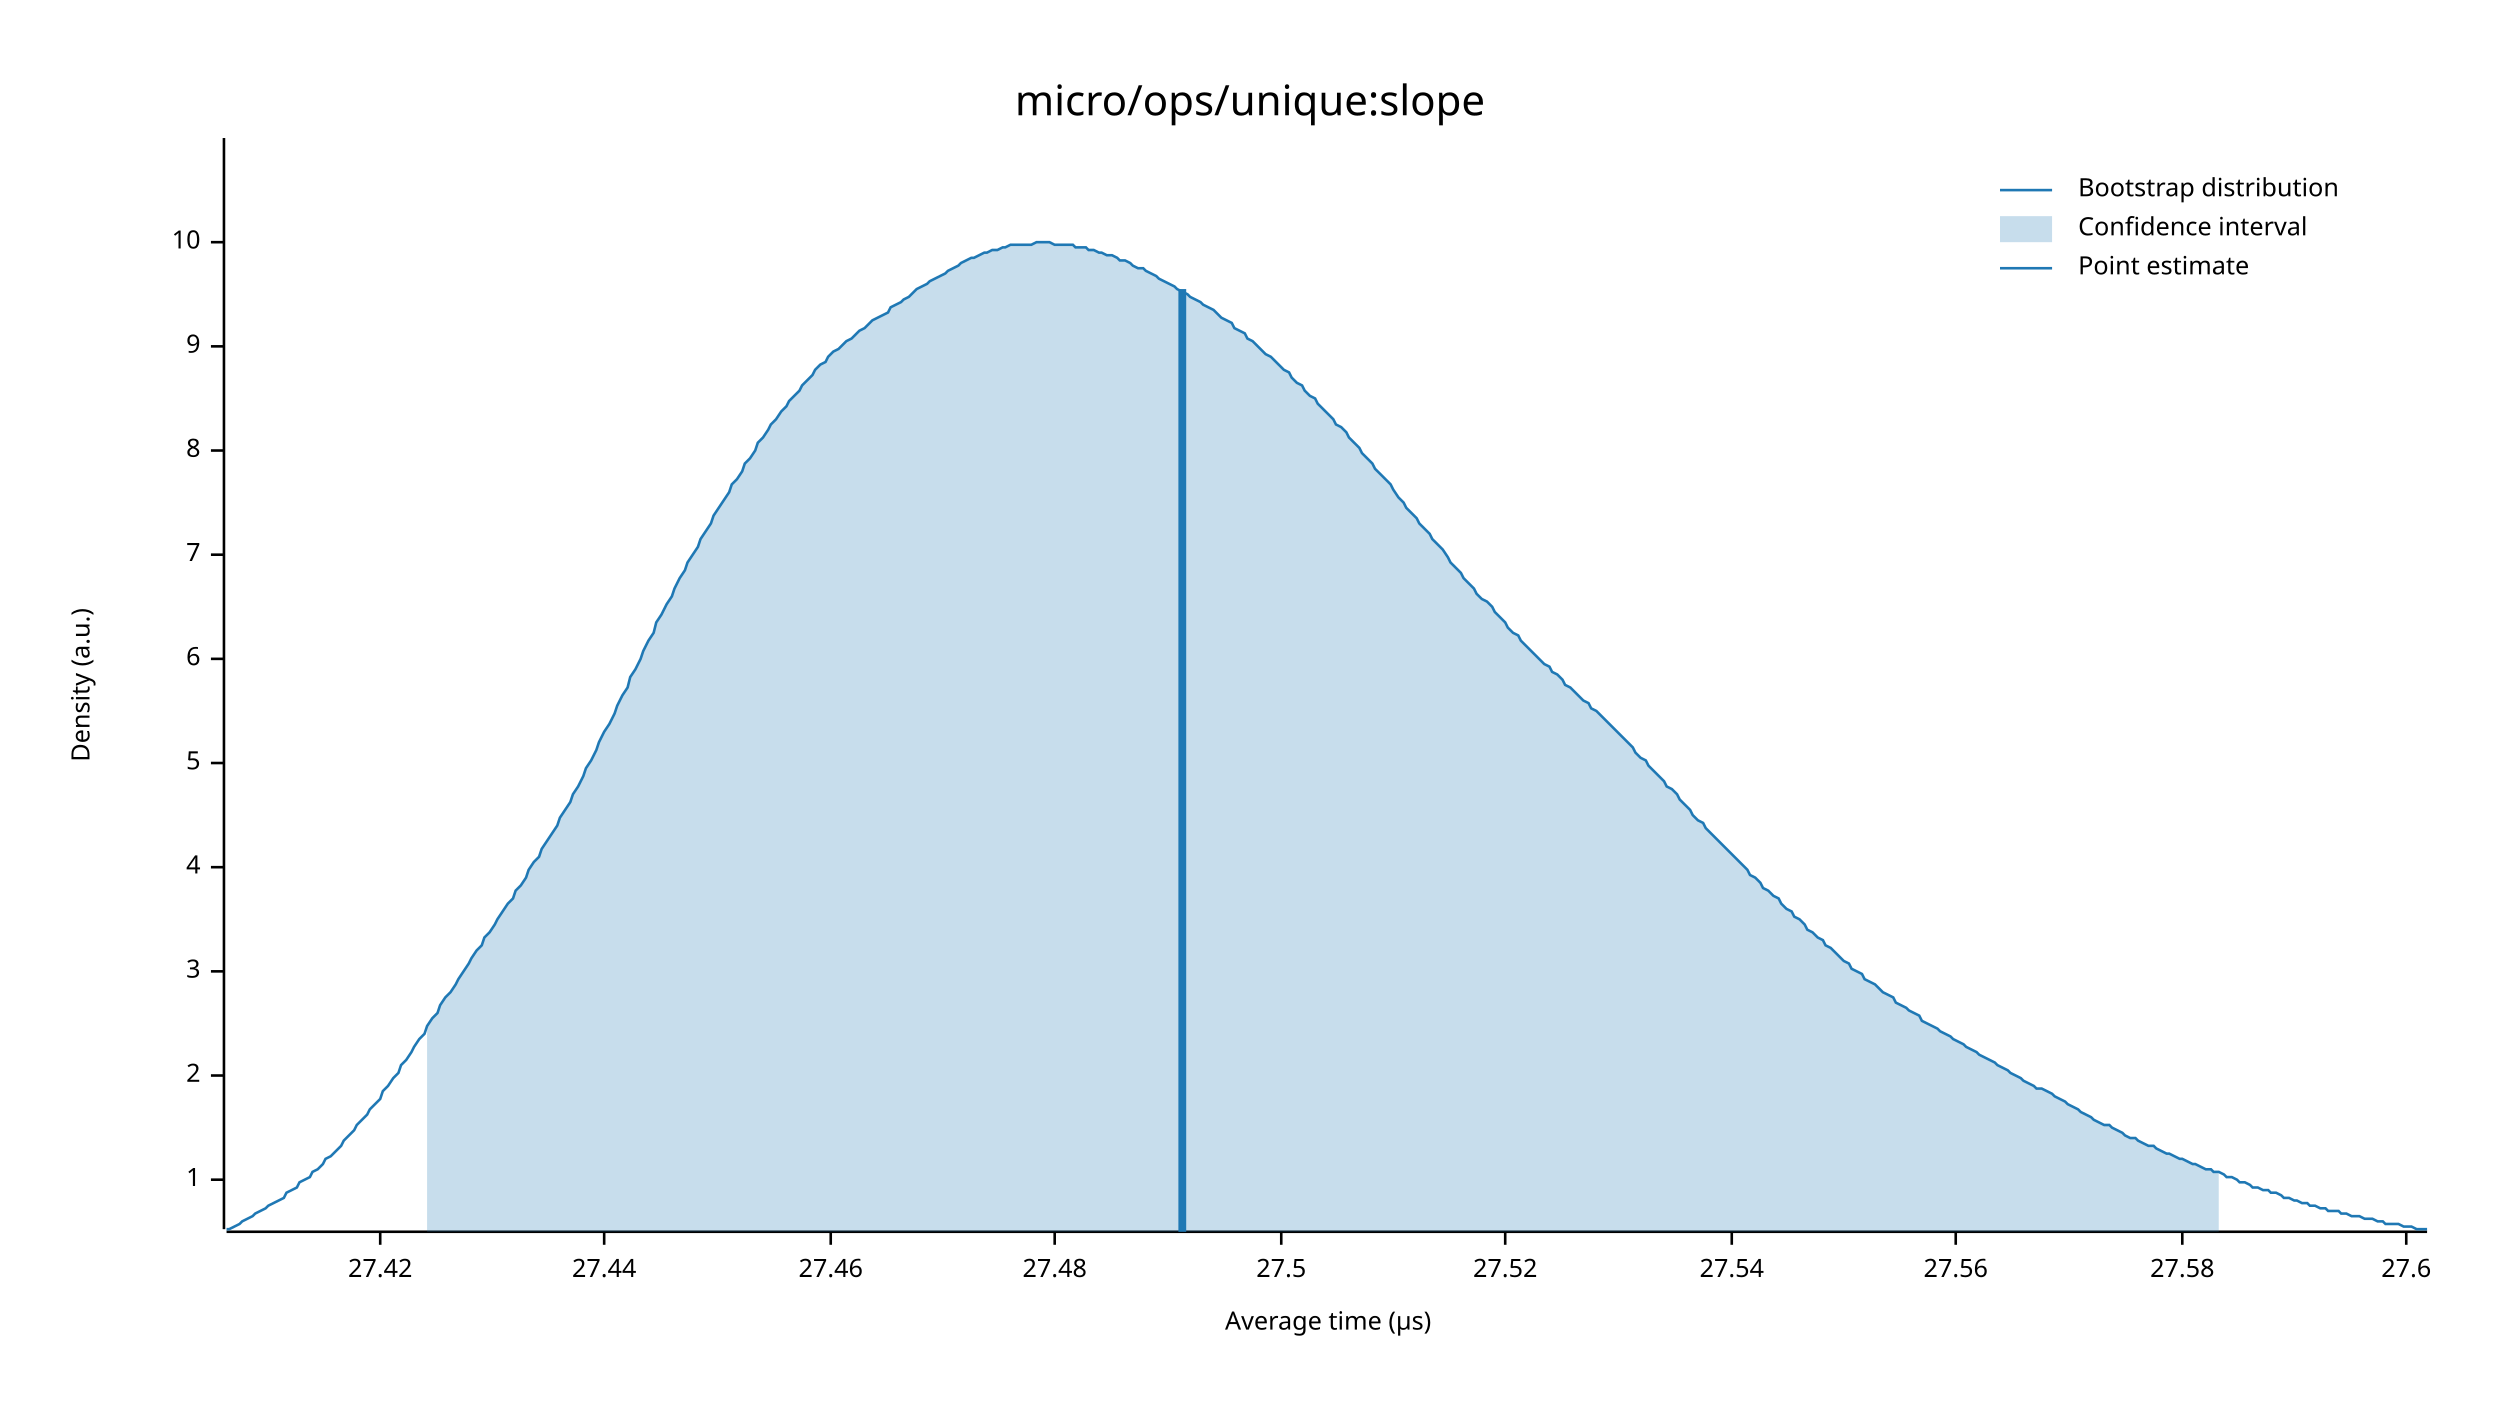
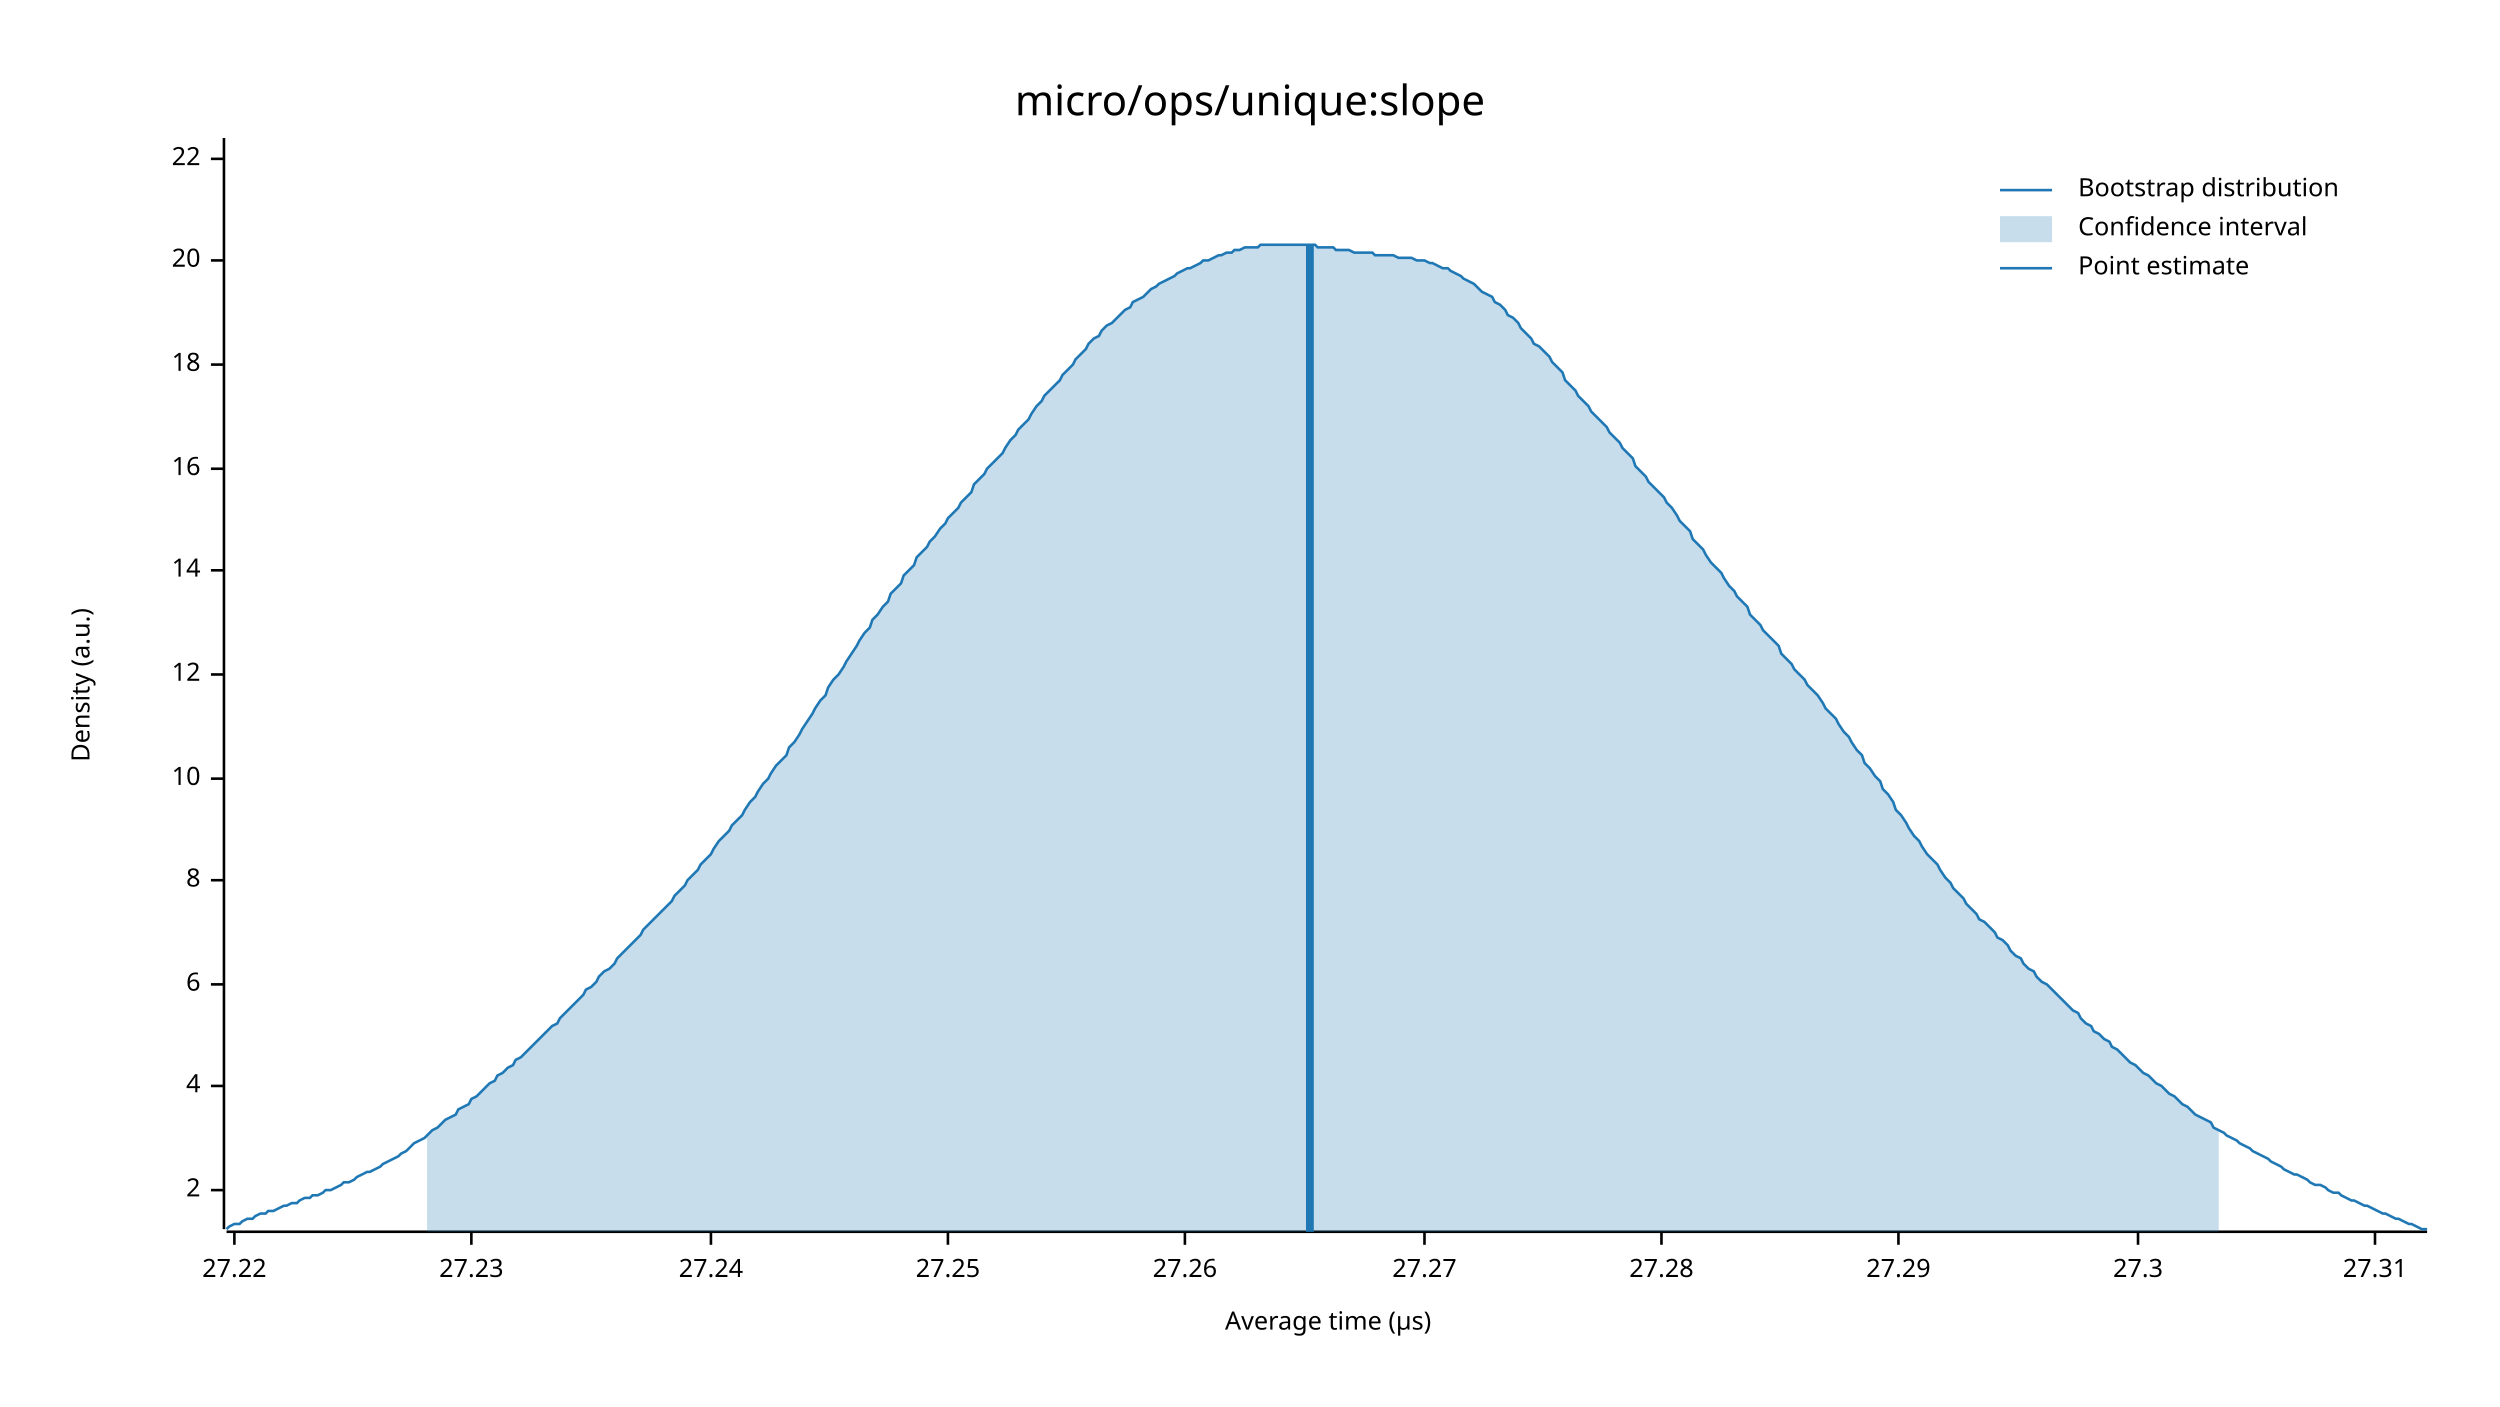
<svg xmlns="http://www.w3.org/2000/svg" width="960" height="540" viewBox="0 0 960 540">
  <text x="480" y="32" dy="0.76em" text-anchor="middle" font-family="sans-serif" font-size="16.129" opacity="1" fill="#000000">
micro/ops/unique:slope
</text>
  <text x="27" y="263" dy="0.76em" text-anchor="middle" font-family="sans-serif" font-size="9.677" opacity="1" fill="#000000" transform="rotate(270, 27, 263)">
Density (a.u.)
</text>
  <text x="510" y="513" dy="-0.5ex" text-anchor="middle" font-family="sans-serif" font-size="9.677" opacity="1" fill="#000000">
Average time (µs)
</text>
  <polyline fill="none" opacity="1" stroke="#000000" stroke-width="1" points="86,53 86,472 " />
-   <text x="77" y="453" dy="0.5ex" text-anchor="end" font-family="sans-serif" font-size="9.677" opacity="1" fill="#000000">
- 1
- </text>
-   <polyline fill="none" opacity="1" stroke="#000000" stroke-width="1" points="81,453 86,453 " />
-   <text x="77" y="413" dy="0.5ex" text-anchor="end" font-family="sans-serif" font-size="9.677" opacity="1" fill="#000000">
+   <text x="77" y="457" dy="0.5ex" text-anchor="end" font-family="sans-serif" font-size="9.677" opacity="1" fill="#000000">
2
</text>
-   <polyline fill="none" opacity="1" stroke="#000000" stroke-width="1" points="81,413 86,413 " />
-   <text x="77" y="373" dy="0.5ex" text-anchor="end" font-family="sans-serif" font-size="9.677" opacity="1" fill="#000000">
- 3
- </text>
-   <polyline fill="none" opacity="1" stroke="#000000" stroke-width="1" points="81,373 86,373 " />
-   <text x="77" y="333" dy="0.5ex" text-anchor="end" font-family="sans-serif" font-size="9.677" opacity="1" fill="#000000">
+   <polyline fill="none" opacity="1" stroke="#000000" stroke-width="1" points="81,457 86,457 " />
+   <text x="77" y="417" dy="0.5ex" text-anchor="end" font-family="sans-serif" font-size="9.677" opacity="1" fill="#000000">
4
</text>
-   <polyline fill="none" opacity="1" stroke="#000000" stroke-width="1" points="81,333 86,333 " />
-   <text x="77" y="293" dy="0.5ex" text-anchor="end" font-family="sans-serif" font-size="9.677" opacity="1" fill="#000000">
- 5
- </text>
-   <polyline fill="none" opacity="1" stroke="#000000" stroke-width="1" points="81,293 86,293 " />
-   <text x="77" y="253" dy="0.5ex" text-anchor="end" font-family="sans-serif" font-size="9.677" opacity="1" fill="#000000">
+   <polyline fill="none" opacity="1" stroke="#000000" stroke-width="1" points="81,417 86,417 " />
+   <text x="77" y="378" dy="0.5ex" text-anchor="end" font-family="sans-serif" font-size="9.677" opacity="1" fill="#000000">
6
</text>
-   <polyline fill="none" opacity="1" stroke="#000000" stroke-width="1" points="81,253 86,253 " />
-   <text x="77" y="213" dy="0.5ex" text-anchor="end" font-family="sans-serif" font-size="9.677" opacity="1" fill="#000000">
- 7
- </text>
-   <polyline fill="none" opacity="1" stroke="#000000" stroke-width="1" points="81,213 86,213 " />
-   <text x="77" y="173" dy="0.5ex" text-anchor="end" font-family="sans-serif" font-size="9.677" opacity="1" fill="#000000">
+   <polyline fill="none" opacity="1" stroke="#000000" stroke-width="1" points="81,378 86,378 " />
+   <text x="77" y="338" dy="0.5ex" text-anchor="end" font-family="sans-serif" font-size="9.677" opacity="1" fill="#000000">
8
</text>
-   <polyline fill="none" opacity="1" stroke="#000000" stroke-width="1" points="81,173 86,173 " />
-   <text x="77" y="133" dy="0.5ex" text-anchor="end" font-family="sans-serif" font-size="9.677" opacity="1" fill="#000000">
- 9
- </text>
-   <polyline fill="none" opacity="1" stroke="#000000" stroke-width="1" points="81,133 86,133 " />
-   <text x="77" y="93" dy="0.5ex" text-anchor="end" font-family="sans-serif" font-size="9.677" opacity="1" fill="#000000">
+   <polyline fill="none" opacity="1" stroke="#000000" stroke-width="1" points="81,338 86,338 " />
+   <text x="77" y="299" dy="0.5ex" text-anchor="end" font-family="sans-serif" font-size="9.677" opacity="1" fill="#000000">
10
</text>
-   <polyline fill="none" opacity="1" stroke="#000000" stroke-width="1" points="81,93 86,93 " />
+   <polyline fill="none" opacity="1" stroke="#000000" stroke-width="1" points="81,299 86,299 " />
+   <text x="77" y="259" dy="0.5ex" text-anchor="end" font-family="sans-serif" font-size="9.677" opacity="1" fill="#000000">
+ 12
+ </text>
+   <polyline fill="none" opacity="1" stroke="#000000" stroke-width="1" points="81,259 86,259 " />
+   <text x="77" y="219" dy="0.5ex" text-anchor="end" font-family="sans-serif" font-size="9.677" opacity="1" fill="#000000">
+ 14
+ </text>
+   <polyline fill="none" opacity="1" stroke="#000000" stroke-width="1" points="81,219 86,219 " />
+   <text x="77" y="180" dy="0.5ex" text-anchor="end" font-family="sans-serif" font-size="9.677" opacity="1" fill="#000000">
+ 16
+ </text>
+   <polyline fill="none" opacity="1" stroke="#000000" stroke-width="1" points="81,180 86,180 " />
+   <text x="77" y="140" dy="0.5ex" text-anchor="end" font-family="sans-serif" font-size="9.677" opacity="1" fill="#000000">
+ 18
+ </text>
+   <polyline fill="none" opacity="1" stroke="#000000" stroke-width="1" points="81,140 86,140 " />
+   <text x="77" y="100" dy="0.5ex" text-anchor="end" font-family="sans-serif" font-size="9.677" opacity="1" fill="#000000">
+ 20
+ </text>
+   <polyline fill="none" opacity="1" stroke="#000000" stroke-width="1" points="81,100 86,100 " />
+   <text x="77" y="61" dy="0.5ex" text-anchor="end" font-family="sans-serif" font-size="9.677" opacity="1" fill="#000000">
+ 22
+ </text>
+   <polyline fill="none" opacity="1" stroke="#000000" stroke-width="1" points="81,61 86,61 " />
  <polyline fill="none" opacity="1" stroke="#000000" stroke-width="1" points="87,473 932,473 " />
-   <text x="146" y="483" dy="0.76em" text-anchor="middle" font-family="sans-serif" font-size="9.677" opacity="1" fill="#000000">
- 27.42
+   <text x="90" y="483" dy="0.76em" text-anchor="middle" font-family="sans-serif" font-size="9.677" opacity="1" fill="#000000">
+ 27.22
</text>
-   <polyline fill="none" opacity="1" stroke="#000000" stroke-width="1" points="146,473 146,478 " />
-   <text x="232" y="483" dy="0.76em" text-anchor="middle" font-family="sans-serif" font-size="9.677" opacity="1" fill="#000000">
- 27.44
+   <polyline fill="none" opacity="1" stroke="#000000" stroke-width="1" points="90,473 90,478 " />
+   <text x="181" y="483" dy="0.76em" text-anchor="middle" font-family="sans-serif" font-size="9.677" opacity="1" fill="#000000">
+ 27.23
</text>
-   <polyline fill="none" opacity="1" stroke="#000000" stroke-width="1" points="232,473 232,478 " />
-   <text x="319" y="483" dy="0.76em" text-anchor="middle" font-family="sans-serif" font-size="9.677" opacity="1" fill="#000000">
- 27.46
+   <polyline fill="none" opacity="1" stroke="#000000" stroke-width="1" points="181,473 181,478 " />
+   <text x="273" y="483" dy="0.76em" text-anchor="middle" font-family="sans-serif" font-size="9.677" opacity="1" fill="#000000">
+ 27.24
</text>
-   <polyline fill="none" opacity="1" stroke="#000000" stroke-width="1" points="319,473 319,478 " />
-   <text x="405" y="483" dy="0.76em" text-anchor="middle" font-family="sans-serif" font-size="9.677" opacity="1" fill="#000000">
- 27.48
+   <polyline fill="none" opacity="1" stroke="#000000" stroke-width="1" points="273,473 273,478 " />
+   <text x="364" y="483" dy="0.76em" text-anchor="middle" font-family="sans-serif" font-size="9.677" opacity="1" fill="#000000">
+ 27.25
</text>
-   <polyline fill="none" opacity="1" stroke="#000000" stroke-width="1" points="405,473 405,478 " />
-   <text x="492" y="483" dy="0.76em" text-anchor="middle" font-family="sans-serif" font-size="9.677" opacity="1" fill="#000000">
- 27.5
+   <polyline fill="none" opacity="1" stroke="#000000" stroke-width="1" points="364,473 364,478 " />
+   <text x="455" y="483" dy="0.76em" text-anchor="middle" font-family="sans-serif" font-size="9.677" opacity="1" fill="#000000">
+ 27.26
</text>
-   <polyline fill="none" opacity="1" stroke="#000000" stroke-width="1" points="492,473 492,478 " />
-   <text x="578" y="483" dy="0.76em" text-anchor="middle" font-family="sans-serif" font-size="9.677" opacity="1" fill="#000000">
- 27.52
+   <polyline fill="none" opacity="1" stroke="#000000" stroke-width="1" points="455,473 455,478 " />
+   <text x="547" y="483" dy="0.76em" text-anchor="middle" font-family="sans-serif" font-size="9.677" opacity="1" fill="#000000">
+ 27.27
</text>
-   <polyline fill="none" opacity="1" stroke="#000000" stroke-width="1" points="578,473 578,478 " />
-   <text x="665" y="483" dy="0.76em" text-anchor="middle" font-family="sans-serif" font-size="9.677" opacity="1" fill="#000000">
- 27.54
+   <polyline fill="none" opacity="1" stroke="#000000" stroke-width="1" points="547,473 547,478 " />
+   <text x="638" y="483" dy="0.76em" text-anchor="middle" font-family="sans-serif" font-size="9.677" opacity="1" fill="#000000">
+ 27.28
</text>
-   <polyline fill="none" opacity="1" stroke="#000000" stroke-width="1" points="665,473 665,478 " />
-   <text x="751" y="483" dy="0.76em" text-anchor="middle" font-family="sans-serif" font-size="9.677" opacity="1" fill="#000000">
- 27.56
+   <polyline fill="none" opacity="1" stroke="#000000" stroke-width="1" points="638,473 638,478 " />
+   <text x="729" y="483" dy="0.76em" text-anchor="middle" font-family="sans-serif" font-size="9.677" opacity="1" fill="#000000">
+ 27.29
</text>
-   <polyline fill="none" opacity="1" stroke="#000000" stroke-width="1" points="751,473 751,478 " />
-   <text x="838" y="483" dy="0.76em" text-anchor="middle" font-family="sans-serif" font-size="9.677" opacity="1" fill="#000000">
- 27.58
+   <polyline fill="none" opacity="1" stroke="#000000" stroke-width="1" points="729,473 729,478 " />
+   <text x="821" y="483" dy="0.76em" text-anchor="middle" font-family="sans-serif" font-size="9.677" opacity="1" fill="#000000">
+ 27.3
</text>
-   <polyline fill="none" opacity="1" stroke="#000000" stroke-width="1" points="838,473 838,478 " />
-   <text x="924" y="483" dy="0.76em" text-anchor="middle" font-family="sans-serif" font-size="9.677" opacity="1" fill="#000000">
- 27.6
+   <polyline fill="none" opacity="1" stroke="#000000" stroke-width="1" points="821,473 821,478 " />
+   <text x="912" y="483" dy="0.76em" text-anchor="middle" font-family="sans-serif" font-size="9.677" opacity="1" fill="#000000">
+ 27.31
</text>
-   <polyline fill="none" opacity="1" stroke="#000000" stroke-width="1" points="924,473 924,478 " />
-   <polyline fill="none" opacity="1" stroke="#1F78B4" stroke-width="1" points="87,472 88,472 90,471 92,470 93,469 95,468 97,467 98,466 100,465 102,464 103,463 105,462 107,461 109,460 110,458 112,457 114,456 115,454 117,453 119,452 120,450 122,449 124,447 125,445 127,444 129,442 131,440 132,438 134,436 136,434 137,432 139,430 141,428 142,426 144,424 146,422 147,419 149,417 151,414 153,412 154,409 156,407 158,404 159,402 161,399 163,397 164,394 166,391 168,389 169,386 171,383 173,381 175,378 176,376 178,373 180,370 181,368 183,365 185,363 186,360 188,358 190,355 191,353 193,350 195,347 197,345 198,342 200,340 202,337 203,334 205,331 207,329 208,326 210,323 212,320 214,317 215,314 217,311 219,308 220,305 222,302 224,298 225,295 227,292 229,288 230,285 232,281 234,278 236,274 237,271 239,267 241,264 242,260 244,257 246,253 247,250 249,246 251,243 252,239 254,236 256,232 258,229 259,226 261,222 263,219 264,216 266,213 268,210 269,207 271,204 273,201 274,198 276,195 278,192 280,189 281,186 283,184 285,181 286,178 288,176 290,173 291,170 293,168 295,165 296,163 298,161 300,158 302,156 303,154 305,152 307,150 308,148 310,146 312,144 313,142 315,140 317,139 318,137 320,135 322,134 324,132 325,131 327,130 329,128 330,127 332,126 334,124 335,123 337,122 339,121 341,120 342,118 344,117 346,116 347,115 349,114 351,112 352,111 354,110 356,109 357,108 359,107 361,106 363,105 364,104 366,103 368,102 369,101 371,100 373,99 374,99 376,98 378,97 379,97 381,96 383,96 385,95 386,95 388,94 390,94 391,94 393,94 395,94 396,94 398,93 400,93 401,93 403,93 405,94 407,94 408,94 410,94 412,94 413,95 415,95 417,95 418,96 420,96 422,97 423,97 425,98 427,98 429,99 430,100 432,100 434,101 435,102 437,103 439,103 440,104 442,105 444,106 445,107 447,108 449,109 451,110 452,111 454,112 456,113 457,114 459,115 461,116 462,117 464,118 466,119 468,121 469,122 471,123 473,124 474,126 476,127 478,128 479,130 481,131 483,133 484,134 486,136 488,137 490,139 491,140 493,142 495,143 496,145 498,147 500,148 501,150 503,152 505,153 506,155 508,157 510,159 512,161 513,163 515,164 517,166 518,168 520,170 522,172 523,174 525,176 527,178 528,180 530,182 532,184 534,186 535,188 537,191 539,193 540,195 542,197 544,199 545,201 547,203 549,205 550,207 552,209 554,211 556,214 557,216 559,218 561,220 562,222 564,224 566,226 567,228 569,230 571,231 573,233 574,235 576,237 578,239 579,241 581,243 583,244 584,246 586,248 588,250 589,251 591,253 593,255 595,256 596,258 598,259 600,261 601,263 603,264 605,266 606,267 608,269 610,270 611,272 613,273 615,275 617,277 618,278 620,280 622,282 623,283 625,285 627,287 628,289 630,291 632,292 633,294 635,296 637,298 639,300 640,302 642,303 644,305 645,307 647,309 649,311 650,313 652,315 654,316 655,318 657,320 659,322 661,324 662,325 664,327 666,329 667,330 669,332 671,334 672,336 674,337 676,339 677,341 679,342 681,344 683,345 684,347 686,349 688,350 689,352 691,353 693,355 694,357 696,358 698,360 700,361 701,363 703,364 705,366 706,367 708,369 710,370 711,372 713,373 715,374 716,376 718,377 720,378 722,380 723,381 725,382 727,383 728,385 730,386 732,387 733,388 735,389 737,390 738,392 740,393 742,394 744,395 745,396 747,397 749,398 750,399 752,400 754,401 755,402 757,403 759,404 760,405 762,406 764,407 766,408 767,409 769,410 771,411 772,412 774,413 776,414 777,415 779,416 781,417 782,418 784,418 786,419 788,420 789,421 791,422 793,423 794,424 796,425 798,426 799,427 801,428 803,429 804,430 806,431 808,432 810,432 811,433 813,434 815,435 816,436 818,437 820,437 821,438 823,439 825,440 827,440 828,441 830,442 832,443 833,443 835,444 837,445 838,445 840,446 842,447 843,447 845,448 847,449 849,449 850,450 852,450 854,451 855,452 857,452 859,453 860,454 862,454 864,455 865,456 867,456 869,457 871,457 872,458 874,458 876,459 877,460 879,460 881,461 882,461 884,462 886,462 887,463 889,463 891,464 893,464 894,465 896,465 898,465 899,466 901,466 903,467 904,467 906,467 908,468 909,468 911,468 913,469 915,469 916,470 918,470 920,470 921,470 923,471 925,471 926,471 928,472 930,472 932,472 " />
-   <polygon opacity="0.25" fill="#1F78B4" points="164,394 166,391 168,389 169,386 171,383 173,381 175,378 176,376 178,373 180,370 181,368 183,365 185,363 186,360 188,358 190,355 191,353 193,350 195,347 197,345 198,342 200,340 202,337 203,334 205,331 207,329 208,326 210,323 212,320 214,317 215,314 217,311 219,308 220,305 222,302 224,298 225,295 227,292 229,288 230,285 232,281 234,278 236,274 237,271 239,267 241,264 242,260 244,257 246,253 247,250 249,246 251,243 252,239 254,236 256,232 258,229 259,226 261,222 263,219 264,216 266,213 268,210 269,207 271,204 273,201 274,198 276,195 278,192 280,189 281,186 283,184 285,181 286,178 288,176 290,173 291,170 293,168 295,165 296,163 298,161 300,158 302,156 303,154 305,152 307,150 308,148 310,146 312,144 313,142 315,140 317,139 318,137 320,135 322,134 324,132 325,131 327,130 329,128 330,127 332,126 334,124 335,123 337,122 339,121 341,120 342,118 344,117 346,116 347,115 349,114 351,112 352,111 354,110 356,109 357,108 359,107 361,106 363,105 364,104 366,103 368,102 369,101 371,100 373,99 374,99 376,98 378,97 379,97 381,96 383,96 385,95 386,95 388,94 390,94 391,94 393,94 395,94 396,94 398,93 400,93 401,93 403,93 405,94 407,94 408,94 410,94 412,94 413,95 415,95 417,95 418,96 420,96 422,97 423,97 425,98 427,98 429,99 430,100 432,100 434,101 435,102 437,103 439,103 440,104 442,105 444,106 445,107 447,108 449,109 451,110 452,111 454,112 456,113 457,114 459,115 461,116 462,117 464,118 466,119 468,121 469,122 471,123 473,124 474,126 476,127 478,128 479,130 481,131 483,133 484,134 486,136 488,137 490,139 491,140 493,142 495,143 496,145 498,147 500,148 501,150 503,152 505,153 506,155 508,157 510,159 512,161 513,163 515,164 517,166 518,168 520,170 522,172 523,174 525,176 527,178 528,180 530,182 532,184 534,186 535,188 537,191 539,193 540,195 542,197 544,199 545,201 547,203 549,205 550,207 552,209 554,211 556,214 557,216 559,218 561,220 562,222 564,224 566,226 567,228 569,230 571,231 573,233 574,235 576,237 578,239 579,241 581,243 583,244 584,246 586,248 588,250 589,251 591,253 593,255 595,256 596,258 598,259 600,261 601,263 603,264 605,266 606,267 608,269 610,270 611,272 613,273 615,275 617,277 618,278 620,280 622,282 623,283 625,285 627,287 628,289 630,291 632,292 633,294 635,296 637,298 639,300 640,302 642,303 644,305 645,307 647,309 649,311 650,313 652,315 654,316 655,318 657,320 659,322 661,324 662,325 664,327 666,329 667,330 669,332 671,334 672,336 674,337 676,339 677,341 679,342 681,344 683,345 684,347 686,349 688,350 689,352 691,353 693,355 694,357 696,358 698,360 700,361 701,363 703,364 705,366 706,367 708,369 710,370 711,372 713,373 715,374 716,376 718,377 720,378 722,380 723,381 725,382 727,383 728,385 730,386 732,387 733,388 735,389 737,390 738,392 740,393 742,394 744,395 745,396 747,397 749,398 750,399 752,400 754,401 755,402 757,403 759,404 760,405 762,406 764,407 766,408 767,409 769,410 771,411 772,412 774,413 776,414 777,415 779,416 781,417 782,418 784,418 786,419 788,420 789,421 791,422 793,423 794,424 796,425 798,426 799,427 801,428 803,429 804,430 806,431 808,432 810,432 811,433 813,434 815,435 816,436 818,437 820,437 821,438 823,439 825,440 827,440 828,441 830,442 832,443 833,443 835,444 837,445 838,445 840,446 842,447 843,447 845,448 847,449 849,449 850,450 852,450 852,473 164,473 " />
-   <polyline fill="none" opacity="1" stroke="#1F78B4" stroke-width="3" points="454,473 454,111 " />
+   <polyline fill="none" opacity="1" stroke="#000000" stroke-width="1" points="912,473 912,478 " />
+   <polyline fill="none" opacity="1" stroke="#1F78B4" stroke-width="1" points="87,472 88,471 90,470 92,470 93,469 95,468 97,468 98,467 100,466 102,466 103,465 105,465 107,464 109,463 110,463 112,462 114,462 115,461 117,460 119,460 120,459 122,459 124,458 125,457 127,457 129,456 131,455 132,454 134,454 136,453 137,452 139,451 141,450 142,450 144,449 146,448 147,447 149,446 151,445 153,444 154,443 156,442 158,440 159,439 161,438 163,437 164,436 166,434 168,433 169,432 171,430 173,429 175,428 176,426 178,425 180,424 181,422 183,421 185,419 186,418 188,416 190,415 191,413 193,412 195,410 197,409 198,407 200,406 202,404 203,403 205,401 207,399 208,398 210,396 212,394 214,393 215,391 217,389 219,387 220,386 222,384 224,382 225,380 227,379 229,377 230,375 232,373 234,372 236,370 237,368 239,366 241,364 242,363 244,361 246,359 247,357 249,355 251,353 252,352 254,350 256,348 258,346 259,344 261,342 263,340 264,338 266,336 268,334 269,332 271,330 273,328 274,326 276,323 278,321 280,319 281,317 283,315 285,313 286,311 288,308 290,306 291,304 293,301 295,299 296,297 298,294 300,292 302,290 303,287 305,285 307,282 308,280 310,277 312,274 313,272 315,269 317,267 318,264 320,261 322,259 324,256 325,254 327,251 329,248 330,246 332,243 334,241 335,238 337,236 339,233 341,231 342,228 344,226 346,224 347,221 349,219 351,217 352,214 354,212 356,210 357,208 359,206 361,203 363,201 364,199 366,197 368,195 369,193 371,191 373,189 374,186 376,184 378,182 379,180 381,178 383,176 385,174 386,172 388,169 390,167 391,165 393,163 395,161 396,159 398,156 400,154 401,152 403,150 405,148 407,146 408,144 410,142 412,140 413,138 415,136 417,134 418,132 420,130 422,129 423,127 425,125 427,124 429,122 430,121 432,119 434,118 435,116 437,115 439,114 440,113 442,111 444,110 445,109 447,108 449,107 451,106 452,105 454,104 456,103 457,103 459,102 461,101 462,100 464,100 466,99 468,98 469,98 471,97 473,97 474,96 476,96 478,95 479,95 481,95 483,95 484,94 486,94 488,94 490,94 491,94 493,94 495,94 496,94 498,94 500,94 501,94 503,94 505,94 506,95 508,95 510,95 512,95 513,96 515,96 517,96 518,96 520,97 522,97 523,97 525,97 527,97 528,98 530,98 532,98 534,98 535,98 537,99 539,99 540,99 542,99 544,100 545,100 547,100 549,101 550,101 552,102 554,103 556,103 557,104 559,105 561,106 562,107 564,108 566,109 567,110 569,112 571,113 573,114 574,116 576,117 578,119 579,121 581,122 583,124 584,126 586,128 588,130 589,132 591,133 593,135 595,137 596,139 598,141 600,143 601,146 603,148 605,150 606,152 608,154 610,156 611,158 613,160 615,162 617,164 618,166 620,168 622,170 623,172 625,174 627,176 628,179 630,181 632,183 633,185 635,187 637,189 639,191 640,193 642,195 644,198 645,200 647,202 649,204 650,207 652,209 654,211 655,213 657,216 659,218 661,220 662,222 664,225 666,227 667,229 669,231 671,233 672,236 674,238 676,240 677,242 679,244 681,246 683,248 684,251 686,253 688,255 689,257 691,259 693,261 694,263 696,265 698,267 700,270 701,272 703,274 705,276 706,278 708,281 710,283 711,285 713,288 715,290 716,293 718,295 720,298 722,300 723,303 725,305 727,308 728,311 730,313 732,316 733,318 735,321 737,323 738,325 740,328 742,330 744,332 745,334 747,337 749,339 750,341 752,343 754,345 755,347 757,349 759,351 760,353 762,354 764,356 766,358 767,360 769,361 771,363 772,365 774,367 776,368 777,370 779,372 781,373 782,375 784,377 786,378 788,380 789,381 791,383 793,385 794,386 796,388 798,389 799,391 801,393 803,394 804,396 806,397 808,399 810,400 811,402 813,403 815,405 816,406 818,408 820,409 821,410 823,412 825,413 827,415 828,416 830,417 832,419 833,420 835,421 837,423 838,424 840,425 842,427 843,428 845,429 847,430 849,431 850,433 852,434 854,435 855,436 857,437 859,438 860,439 862,440 864,441 865,442 867,443 869,444 871,445 872,446 874,447 876,448 877,449 879,450 881,451 882,451 884,452 886,453 887,454 889,455 891,455 893,456 894,457 896,458 898,458 899,459 901,460 903,461 904,461 906,462 908,463 909,463 911,464 913,465 915,466 916,466 918,467 920,468 921,468 923,469 925,470 926,470 928,471 930,472 932,472 " />
+   <polygon opacity="0.25" fill="#1F78B4" points="164,436 166,434 168,433 169,432 171,430 173,429 175,428 176,426 178,425 180,424 181,422 183,421 185,419 186,418 188,416 190,415 191,413 193,412 195,410 197,409 198,407 200,406 202,404 203,403 205,401 207,399 208,398 210,396 212,394 214,393 215,391 217,389 219,387 220,386 222,384 224,382 225,380 227,379 229,377 230,375 232,373 234,372 236,370 237,368 239,366 241,364 242,363 244,361 246,359 247,357 249,355 251,353 252,352 254,350 256,348 258,346 259,344 261,342 263,340 264,338 266,336 268,334 269,332 271,330 273,328 274,326 276,323 278,321 280,319 281,317 283,315 285,313 286,311 288,308 290,306 291,304 293,301 295,299 296,297 298,294 300,292 302,290 303,287 305,285 307,282 308,280 310,277 312,274 313,272 315,269 317,267 318,264 320,261 322,259 324,256 325,254 327,251 329,248 330,246 332,243 334,241 335,238 337,236 339,233 341,231 342,228 344,226 346,224 347,221 349,219 351,217 352,214 354,212 356,210 357,208 359,206 361,203 363,201 364,199 366,197 368,195 369,193 371,191 373,189 374,186 376,184 378,182 379,180 381,178 383,176 385,174 386,172 388,169 390,167 391,165 393,163 395,161 396,159 398,156 400,154 401,152 403,150 405,148 407,146 408,144 410,142 412,140 413,138 415,136 417,134 418,132 420,130 422,129 423,127 425,125 427,124 429,122 430,121 432,119 434,118 435,116 437,115 439,114 440,113 442,111 444,110 445,109 447,108 449,107 451,106 452,105 454,104 456,103 457,103 459,102 461,101 462,100 464,100 466,99 468,98 469,98 471,97 473,97 474,96 476,96 478,95 479,95 481,95 483,95 484,94 486,94 488,94 490,94 491,94 493,94 495,94 496,94 498,94 500,94 501,94 503,94 505,94 506,95 508,95 510,95 512,95 513,96 515,96 517,96 518,96 520,97 522,97 523,97 525,97 527,97 528,98 530,98 532,98 534,98 535,98 537,99 539,99 540,99 542,99 544,100 545,100 547,100 549,101 550,101 552,102 554,103 556,103 557,104 559,105 561,106 562,107 564,108 566,109 567,110 569,112 571,113 573,114 574,116 576,117 578,119 579,121 581,122 583,124 584,126 586,128 588,130 589,132 591,133 593,135 595,137 596,139 598,141 600,143 601,146 603,148 605,150 606,152 608,154 610,156 611,158 613,160 615,162 617,164 618,166 620,168 622,170 623,172 625,174 627,176 628,179 630,181 632,183 633,185 635,187 637,189 639,191 640,193 642,195 644,198 645,200 647,202 649,204 650,207 652,209 654,211 655,213 657,216 659,218 661,220 662,222 664,225 666,227 667,229 669,231 671,233 672,236 674,238 676,240 677,242 679,244 681,246 683,248 684,251 686,253 688,255 689,257 691,259 693,261 694,263 696,265 698,267 700,270 701,272 703,274 705,276 706,278 708,281 710,283 711,285 713,288 715,290 716,293 718,295 720,298 722,300 723,303 725,305 727,308 728,311 730,313 732,316 733,318 735,321 737,323 738,325 740,328 742,330 744,332 745,334 747,337 749,339 750,341 752,343 754,345 755,347 757,349 759,351 760,353 762,354 764,356 766,358 767,360 769,361 771,363 772,365 774,367 776,368 777,370 779,372 781,373 782,375 784,377 786,378 788,380 789,381 791,383 793,385 794,386 796,388 798,389 799,391 801,393 803,394 804,396 806,397 808,399 810,400 811,402 813,403 815,405 816,406 818,408 820,409 821,410 823,412 825,413 827,415 828,416 830,417 832,419 833,420 835,421 837,423 838,424 840,425 842,427 843,428 845,429 847,430 849,431 850,433 852,434 852,473 164,473 " />
+   <polyline fill="none" opacity="1" stroke="#1F78B4" stroke-width="3" points="503,473 503,94 " />
  <text x="798" y="68" dy="0.76em" text-anchor="start" font-family="sans-serif" font-size="9.677" opacity="1" fill="#000000">
Bootstrap distribution
</text>
  <text x="798" y="83" dy="0.76em" text-anchor="start" font-family="sans-serif" font-size="9.677" opacity="1" fill="#000000">
Confidence interval
</text>
  <text x="798" y="98" dy="0.76em" text-anchor="start" font-family="sans-serif" font-size="9.677" opacity="1" fill="#000000">
Point estimate
</text>
  <polyline fill="none" opacity="1" stroke="#1F78B4" stroke-width="1" points="768,73 788,73 " />
  <rect x="768" y="83" width="20" height="10" opacity="0.25" fill="#1F78B4" stroke="none" />
  <polyline fill="none" opacity="1" stroke="#1F78B4" stroke-width="1" points="768,103 788,103 " />
</svg>
